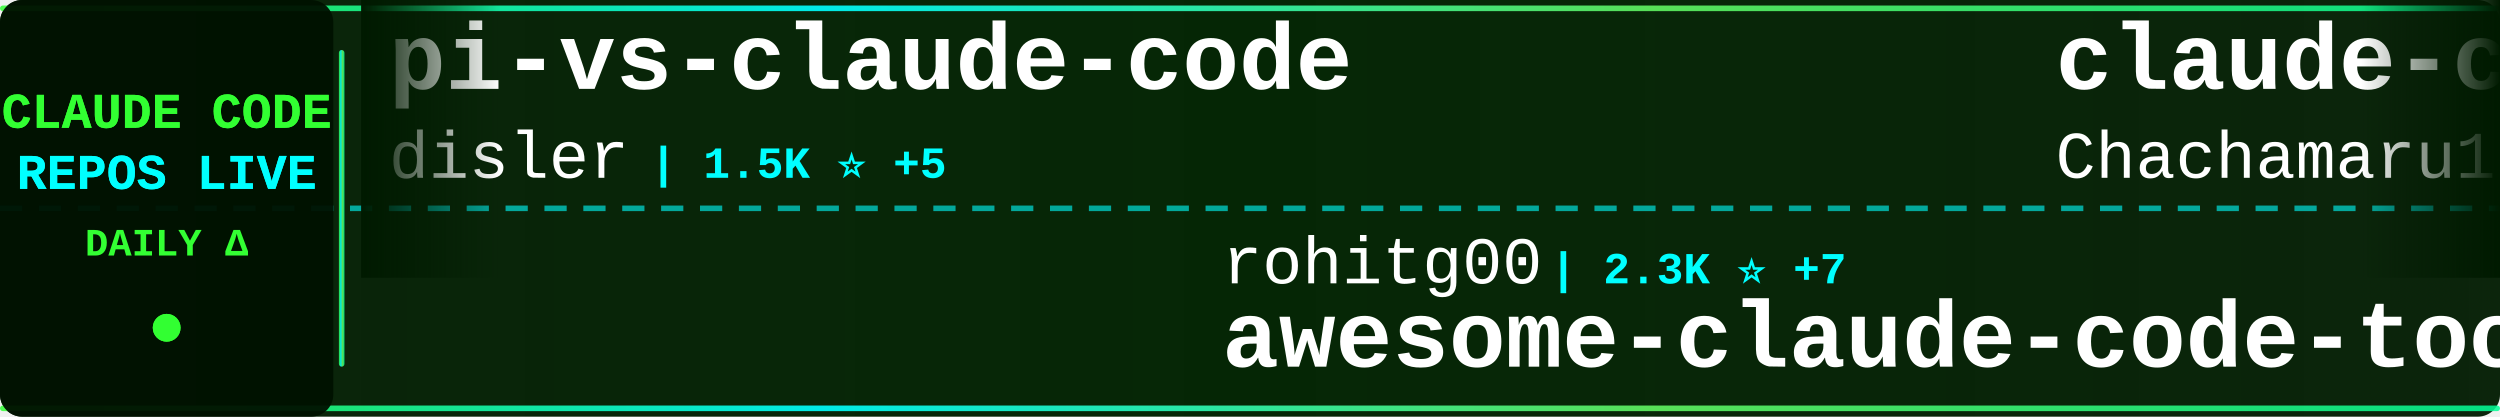
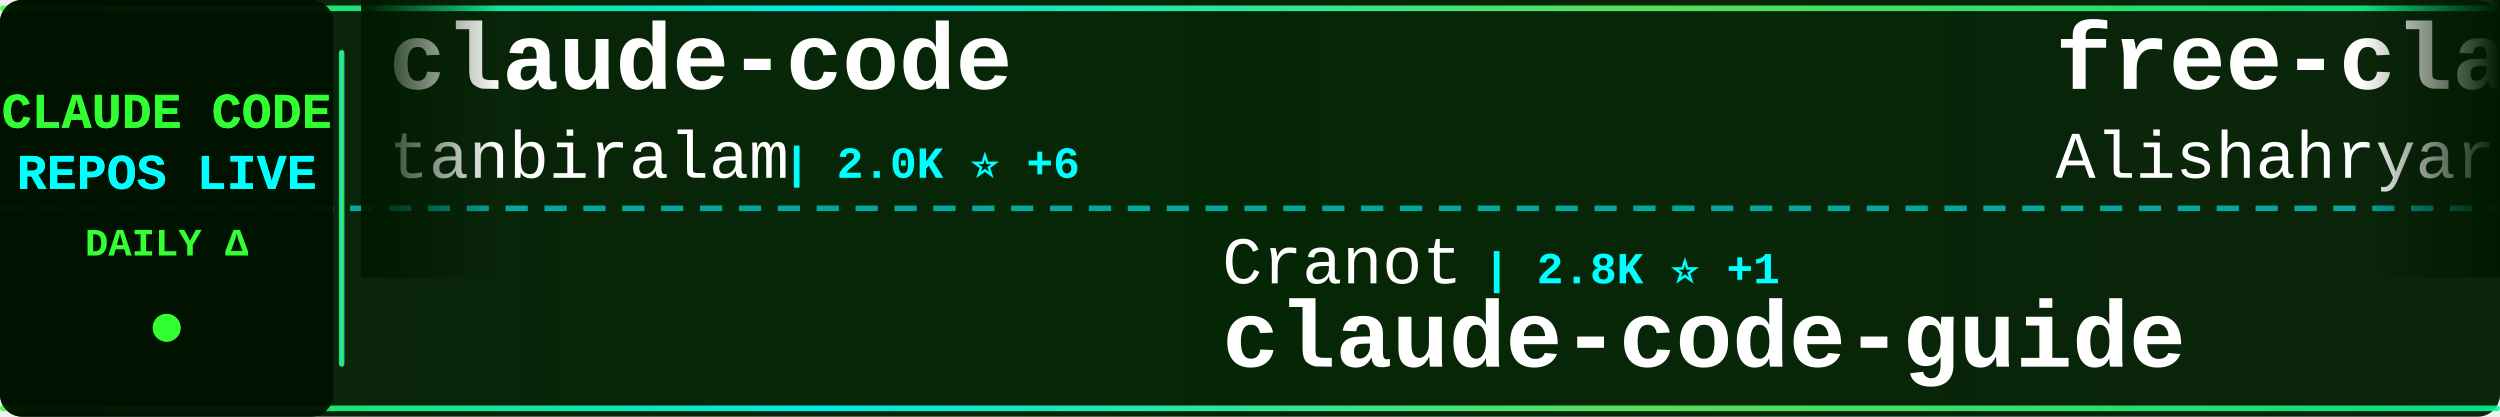
<svg xmlns="http://www.w3.org/2000/svg" width="900" height="150">
  <defs>
    <linearGradient id="tickerBg" x1="0%" y1="0%" x2="100%" y2="0%">
      <stop offset="0%" style="stop-color:#001a00;stop-opacity:0.95" />
      <stop offset="50%" style="stop-color:#002200;stop-opacity:0.98" />
      <stop offset="100%" style="stop-color:#001a00;stop-opacity:0.95" />
    </linearGradient>
    <linearGradient id="borderGrad" x1="0%" y1="0%" x2="100%" y2="0%">
      <stop offset="0%" style="stop-color:#33ff33;stop-opacity:0.85">
        <animate attributeName="stop-opacity" values="0.85;1;0.85" dur="2s" repeatCount="indefinite" />
      </stop>
      <stop offset="33%" style="stop-color:#00ffff;stop-opacity:0.9">
        <animate attributeName="stop-opacity" values="0.9;1;0.9" dur="2.2s" repeatCount="indefinite" />
      </stop>
      <stop offset="66%" style="stop-color:#66ff66;stop-opacity:0.85">
        <animate attributeName="stop-opacity" values="0.85;1;0.85" dur="1.8s" repeatCount="indefinite" />
      </stop>
      <stop offset="100%" style="stop-color:#00ff99;stop-opacity:0.85">
        <animate attributeName="stop-opacity" values="0.85;1;0.85" dur="2s" repeatCount="indefinite" />
      </stop>
    </linearGradient>
    <filter id="textGlow">
      <feGaussianBlur stdDeviation="0.1" result="coloredBlur" />
      <feMerge>
        <feMergeNode in="coloredBlur" />
        <feMergeNode in="SourceGraphic" />
      </feMerge>
    </filter>
    <filter id="metricGlow">
      <feGaussianBlur stdDeviation="0.2" result="coloredBlur" />
      <feMerge>
        <feMergeNode in="coloredBlur" />
        <feMergeNode in="SourceGraphic" />
      </feMerge>
    </filter>
    <linearGradient id="leftFade" x1="0%" y1="0%" x2="100%" y2="0%">
      <stop offset="0%" style="stop-color:#001a00;stop-opacity:1" />
      <stop offset="100%" style="stop-color:#001a00;stop-opacity:0" />
    </linearGradient>
    <linearGradient id="rightFade" x1="0%" y1="0%" x2="100%" y2="0%">
      <stop offset="0%" style="stop-color:#001a00;stop-opacity:0" />
      <stop offset="100%" style="stop-color:#001a00;stop-opacity:1" />
    </linearGradient>
  </defs>
  <rect width="900" height="150" fill="url(#tickerBg)" rx="8" />
  <rect x="0" y="2" width="900" height="2" fill="url(#borderGrad)" rx="1" />
  <rect x="0" y="146" width="900" height="2" fill="url(#borderGrad)" rx="1" />
  <line x1="0" y1="75" x2="900" y2="75" stroke="#00ffff" stroke-width="2" stroke-dasharray="8 6" opacity="0.6" />
  <rect x="0" y="0" width="120" height="150" fill="#001100" opacity="0.95" rx="8" />
  <text x="60" y="46" font-family="'Courier New', monospace" font-size="18" font-weight="bold" fill="#33ff33" text-anchor="middle" filter="url(#textGlow)">
    CLAUDE CODE
  </text>
  <text x="60" y="68" font-family="'Courier New', monospace" font-size="18" font-weight="bold" fill="#00ffff" text-anchor="middle" filter="url(#textGlow)">
    REPOS LIVE
  </text>
  <text x="60" y="92" font-family="'Courier New', monospace" font-size="14" font-weight="bold" fill="#33ff33" text-anchor="middle">
    DAILY Δ
  </text>
  <circle cx="60" cy="118" r="5" fill="#33ff33" filter="url(#metricGlow)">
    <animate attributeName="r" values="4;6;4" dur="1.5s" repeatCount="indefinite" />
    <animate attributeName="opacity" values="0.6;1;0.6" dur="1.5s" repeatCount="indefinite" />
  </circle>
  <rect x="122" y="18" width="2" height="114" fill="url(#borderGrad)" rx="1" />
  <clipPath id="tickerClip">
    <rect x="130" y="0" width="770" height="150" />
  </clipPath>
  <g clip-path="url(#tickerClip)">
    <g id="tickerItems">
      <animateTransform attributeName="transform" attributeType="XML" type="translate" from="0 0" to="-3000 0" dur="54s" repeatCount="indefinite" />
      <g transform="translate(0, 0)">
-         <text x="140" y="32" font-family="'Courier New', monospace" font-size="34" font-weight="bold" fill="#ffffff">pi-vs-claude-code</text>
-         <text x="140" y="64" font-family="'Courier New', monospace" font-size="24" font-weight="normal" fill="#ffffff" opacity="1.0">disler</text>
-         <text x="234" y="64" font-family="'Courier New', monospace" font-size="16" font-weight="bold" fill="#00ffff"> | 1.5K ⭐ +5</text>
+         <text x="140" y="32" font-family="'Courier New', monospace" font-size="34" font-weight="bold" fill="#ffffff">claude-code</text>
+         <text x="140" y="64" font-family="'Courier New', monospace" font-size="24" font-weight="normal" fill="#ffffff" opacity="1.0">tanbiralam</text>
+         <text x="282" y="64" font-family="'Courier New', monospace" font-size="16" font-weight="bold" fill="#00ffff"> | 2.0K ⭐ +6</text>
      </g>
      <g transform="translate(300, 0)">
-         <text x="140" y="102" font-family="'Courier New', monospace" font-size="24" font-weight="normal" fill="#ffffff" opacity="1.0">rohitg00</text>
-         <text x="258" y="102" font-family="'Courier New', monospace" font-size="16" font-weight="bold" fill="#00ffff"> | 2.3K ⭐ +7</text>
-         <text x="140" y="132" font-family="'Courier New', monospace" font-size="34" font-weight="bold" fill="#ffffff">awesome-claude-code-tool...</text>
+         <text x="140" y="102" font-family="'Courier New', monospace" font-size="24" font-weight="normal" fill="#ffffff" opacity="1.0">Cranot</text>
+         <text x="234" y="102" font-family="'Courier New', monospace" font-size="16" font-weight="bold" fill="#00ffff"> | 2.8K ⭐ +1</text>
+         <text x="140" y="132" font-family="'Courier New', monospace" font-size="34" font-weight="bold" fill="#ffffff">claude-code-guide</text>
      </g>
      <g transform="translate(600, 0)">
-         <text x="140" y="32" font-family="'Courier New', monospace" font-size="34" font-weight="bold" fill="#ffffff">claude-code-harness</text>
-         <text x="140" y="64" font-family="'Courier New', monospace" font-size="24" font-weight="normal" fill="#ffffff" opacity="1.0">Chachamaru127</text>
-         <text x="318" y="64" font-family="'Courier New', monospace" font-size="16" font-weight="bold" fill="#00ffff"> | 3.0K ⭐ +6</text>
+         <text x="140" y="32" font-family="'Courier New', monospace" font-size="34" font-weight="bold" fill="#ffffff">free-claude-code</text>
+         <text x="140" y="64" font-family="'Courier New', monospace" font-size="24" font-weight="normal" fill="#ffffff" opacity="1.0">Alishahryar1</text>
+         <text x="306" y="64" font-family="'Courier New', monospace" font-size="16" font-weight="bold" fill="#00ffff"> | 40.0K ⭐ +180</text>
      </g>
      <g transform="translate(900, 0)">
-         <text x="140" y="102" font-family="'Courier New', monospace" font-size="24" font-weight="normal" fill="#ffffff" opacity="1.0">alejandrobalderas</text>
-         <text x="366" y="102" font-family="'Courier New', monospace" font-size="16" font-weight="bold" fill="#00ffff"> | 2.7K ⭐ +7</text>
-         <text x="140" y="132" font-family="'Courier New', monospace" font-size="34" font-weight="bold" fill="#ffffff">claude-code-from-source</text>
+         <text x="140" y="102" font-family="'Courier New', monospace" font-size="24" font-weight="normal" fill="#ffffff" opacity="1.0">Piebald-AI</text>
+         <text x="282" y="102" font-family="'Courier New', monospace" font-size="16" font-weight="bold" fill="#00ffff"> | 11.8K ⭐ +25</text>
+         <text x="140" y="132" font-family="'Courier New', monospace" font-size="34" font-weight="bold" fill="#ffffff">claude-code-system-promp...</text>
      </g>
      <g transform="translate(1200, 0)">
-         <text x="140" y="32" font-family="'Courier New', monospace" font-size="34" font-weight="bold" fill="#ffffff">edmunds-claude-code</text>
-         <text x="140" y="64" font-family="'Courier New', monospace" font-size="24" font-weight="normal" fill="#ffffff" opacity="1.0">edmund-io</text>
-         <text x="270" y="64" font-family="'Courier New', monospace" font-size="16" font-weight="bold" fill="#00ffff"> | 1.5K ⭐ +1</text>
+         <text x="140" y="32" font-family="'Courier New', monospace" font-size="34" font-weight="bold" fill="#ffffff">claude-code-guide</text>
+         <text x="140" y="64" font-family="'Courier New', monospace" font-size="24" font-weight="normal" fill="#ffffff" opacity="1.0">zebbern</text>
+         <text x="246" y="64" font-family="'Courier New', monospace" font-size="16" font-weight="bold" fill="#00ffff"> | 4.4K ⭐ +2</text>
      </g>
      <g transform="translate(1500, 0)">
-         <text x="140" y="102" font-family="'Courier New', monospace" font-size="24" font-weight="normal" fill="#ffffff" opacity="1.0">OrcaWhisper</text>
-         <text x="294" y="102" font-family="'Courier New', monospace" font-size="16" font-weight="bold" fill="#00ffff"> | 83 ⭐</text>
-         <text x="140" y="132" font-family="'Courier New', monospace" font-size="34" font-weight="bold" fill="#ffffff">Claude-Code</text>
+         <text x="140" y="102" font-family="'Courier New', monospace" font-size="24" font-weight="normal" fill="#ffffff" opacity="1.0">shareAI-lab</text>
+         <text x="294" y="102" font-family="'Courier New', monospace" font-size="16" font-weight="bold" fill="#00ffff"> | 70.9K ⭐ +118</text>
+         <text x="140" y="132" font-family="'Courier New', monospace" font-size="34" font-weight="bold" fill="#ffffff">learn-claude-code</text>
      </g>
      <g transform="translate(1800, 0)">
-         <text x="140" y="32" font-family="'Courier New', monospace" font-size="34" font-weight="bold" fill="#ffffff">claude-code-hub</text>
-         <text x="140" y="64" font-family="'Courier New', monospace" font-size="24" font-weight="normal" fill="#ffffff" opacity="1.0">ding113</text>
-         <text x="246" y="64" font-family="'Courier New', monospace" font-size="16" font-weight="bold" fill="#00ffff"> | 3.2K ⭐ +7</text>
+         <text x="140" y="32" font-family="'Courier New', monospace" font-size="34" font-weight="bold" fill="#ffffff">claude-code-base-action</text>
+         <text x="140" y="64" font-family="'Courier New', monospace" font-size="24" font-weight="normal" fill="#ffffff" opacity="1.0">anthropics</text>
+         <text x="282" y="64" font-family="'Courier New', monospace" font-size="16" font-weight="bold" fill="#00ffff"> | 904 ⭐ +2</text>
      </g>
      <g transform="translate(2100, 0)">
-         <text x="140" y="102" font-family="'Courier New', monospace" font-size="24" font-weight="normal" fill="#ffffff" opacity="1.0">AprilNEA</text>
-         <text x="258" y="102" font-family="'Courier New', monospace" font-size="16" font-weight="bold" fill="#00ffff"> | 391 ⭐</text>
-         <text x="140" y="132" font-family="'Courier New', monospace" font-size="34" font-weight="bold" fill="#ffffff">claude-code-source</text>
+         <text x="140" y="102" font-family="'Courier New', monospace" font-size="24" font-weight="normal" fill="#ffffff" opacity="1.0">musistudio</text>
+         <text x="282" y="102" font-family="'Courier New', monospace" font-size="16" font-weight="bold" fill="#00ffff"> | 35.8K ⭐ +22</text>
+         <text x="140" y="132" font-family="'Courier New', monospace" font-size="34" font-weight="bold" fill="#ffffff">claude-code-router</text>
      </g>
      <g transform="translate(2400, 0)">
-         <text x="140" y="32" font-family="'Courier New', monospace" font-size="34" font-weight="bold" fill="#ffffff">claude-code-webui</text>
-         <text x="140" y="64" font-family="'Courier New', monospace" font-size="24" font-weight="normal" fill="#ffffff" opacity="1.0">sugyan</text>
-         <text x="234" y="64" font-family="'Courier New', monospace" font-size="16" font-weight="bold" fill="#00ffff"> | 1.1K ⭐</text>
+         <text x="140" y="32" font-family="'Courier New', monospace" font-size="34" font-weight="bold" fill="#ffffff">skills</text>
+         <text x="140" y="64" font-family="'Courier New', monospace" font-size="24" font-weight="normal" fill="#ffffff" opacity="1.0">anthropics</text>
+         <text x="282" y="64" font-family="'Courier New', monospace" font-size="16" font-weight="bold" fill="#00ffff"> | 161.0K ⭐ +313</text>
      </g>
      <g transform="translate(2700, 0)">
-         <text x="140" y="102" font-family="'Courier New', monospace" font-size="24" font-weight="normal" fill="#ffffff" opacity="1.0">centminmod</text>
-         <text x="282" y="102" font-family="'Courier New', monospace" font-size="16" font-weight="bold" fill="#00ffff"> | 2.5K ⭐ +2</text>
-         <text x="140" y="132" font-family="'Courier New', monospace" font-size="34" font-weight="bold" fill="#ffffff">my-claude-code-setup</text>
+         <text x="140" y="102" font-family="'Courier New', monospace" font-size="24" font-weight="normal" fill="#ffffff" opacity="1.0">liuup</text>
+         <text x="222" y="102" font-family="'Courier New', monospace" font-size="16" font-weight="bold" fill="#00ffff"> | 3.5K ⭐ +11</text>
+         <text x="140" y="132" font-family="'Courier New', monospace" font-size="34" font-weight="bold" fill="#ffffff">claude-code-analysis</text>
      </g>
      <g transform="translate(3000, 0)">
-         <text x="140" y="32" font-family="'Courier New', monospace" font-size="34" font-weight="bold" fill="#ffffff">pi-vs-claude-code</text>
-         <text x="140" y="64" font-family="'Courier New', monospace" font-size="24" font-weight="normal" fill="#ffffff" opacity="1.0">disler</text>
-         <text x="234" y="64" font-family="'Courier New', monospace" font-size="16" font-weight="bold" fill="#00ffff"> | 1.5K ⭐ +5</text>
+         <text x="140" y="32" font-family="'Courier New', monospace" font-size="34" font-weight="bold" fill="#ffffff">claude-code</text>
+         <text x="140" y="64" font-family="'Courier New', monospace" font-size="24" font-weight="normal" fill="#ffffff" opacity="1.0">tanbiralam</text>
+         <text x="282" y="64" font-family="'Courier New', monospace" font-size="16" font-weight="bold" fill="#00ffff"> | 2.0K ⭐ +6</text>
      </g>
      <g transform="translate(3300, 0)">
-         <text x="140" y="102" font-family="'Courier New', monospace" font-size="24" font-weight="normal" fill="#ffffff" opacity="1.0">rohitg00</text>
-         <text x="258" y="102" font-family="'Courier New', monospace" font-size="16" font-weight="bold" fill="#00ffff"> | 2.3K ⭐ +7</text>
-         <text x="140" y="132" font-family="'Courier New', monospace" font-size="34" font-weight="bold" fill="#ffffff">awesome-claude-code-tool...</text>
+         <text x="140" y="102" font-family="'Courier New', monospace" font-size="24" font-weight="normal" fill="#ffffff" opacity="1.0">Cranot</text>
+         <text x="234" y="102" font-family="'Courier New', monospace" font-size="16" font-weight="bold" fill="#00ffff"> | 2.8K ⭐ +1</text>
+         <text x="140" y="132" font-family="'Courier New', monospace" font-size="34" font-weight="bold" fill="#ffffff">claude-code-guide</text>
      </g>
      <g transform="translate(3600, 0)">
-         <text x="140" y="32" font-family="'Courier New', monospace" font-size="34" font-weight="bold" fill="#ffffff">claude-code-harness</text>
-         <text x="140" y="64" font-family="'Courier New', monospace" font-size="24" font-weight="normal" fill="#ffffff" opacity="1.0">Chachamaru127</text>
-         <text x="318" y="64" font-family="'Courier New', monospace" font-size="16" font-weight="bold" fill="#00ffff"> | 3.0K ⭐ +6</text>
+         <text x="140" y="32" font-family="'Courier New', monospace" font-size="34" font-weight="bold" fill="#ffffff">free-claude-code</text>
+         <text x="140" y="64" font-family="'Courier New', monospace" font-size="24" font-weight="normal" fill="#ffffff" opacity="1.0">Alishahryar1</text>
+         <text x="306" y="64" font-family="'Courier New', monospace" font-size="16" font-weight="bold" fill="#00ffff"> | 40.0K ⭐ +180</text>
      </g>
      <g transform="translate(3900, 0)">
-         <text x="140" y="102" font-family="'Courier New', monospace" font-size="24" font-weight="normal" fill="#ffffff" opacity="1.0">alejandrobalderas</text>
-         <text x="366" y="102" font-family="'Courier New', monospace" font-size="16" font-weight="bold" fill="#00ffff"> | 2.7K ⭐ +7</text>
-         <text x="140" y="132" font-family="'Courier New', monospace" font-size="34" font-weight="bold" fill="#ffffff">claude-code-from-source</text>
+         <text x="140" y="102" font-family="'Courier New', monospace" font-size="24" font-weight="normal" fill="#ffffff" opacity="1.0">Piebald-AI</text>
+         <text x="282" y="102" font-family="'Courier New', monospace" font-size="16" font-weight="bold" fill="#00ffff"> | 11.8K ⭐ +25</text>
+         <text x="140" y="132" font-family="'Courier New', monospace" font-size="34" font-weight="bold" fill="#ffffff">claude-code-system-promp...</text>
      </g>
    </g>
  </g>
  <rect x="130" y="0" width="50" height="100" fill="url(#leftFade)" />
  <rect x="850" y="0" width="50" height="100" fill="url(#rightFade)" />
</svg>
